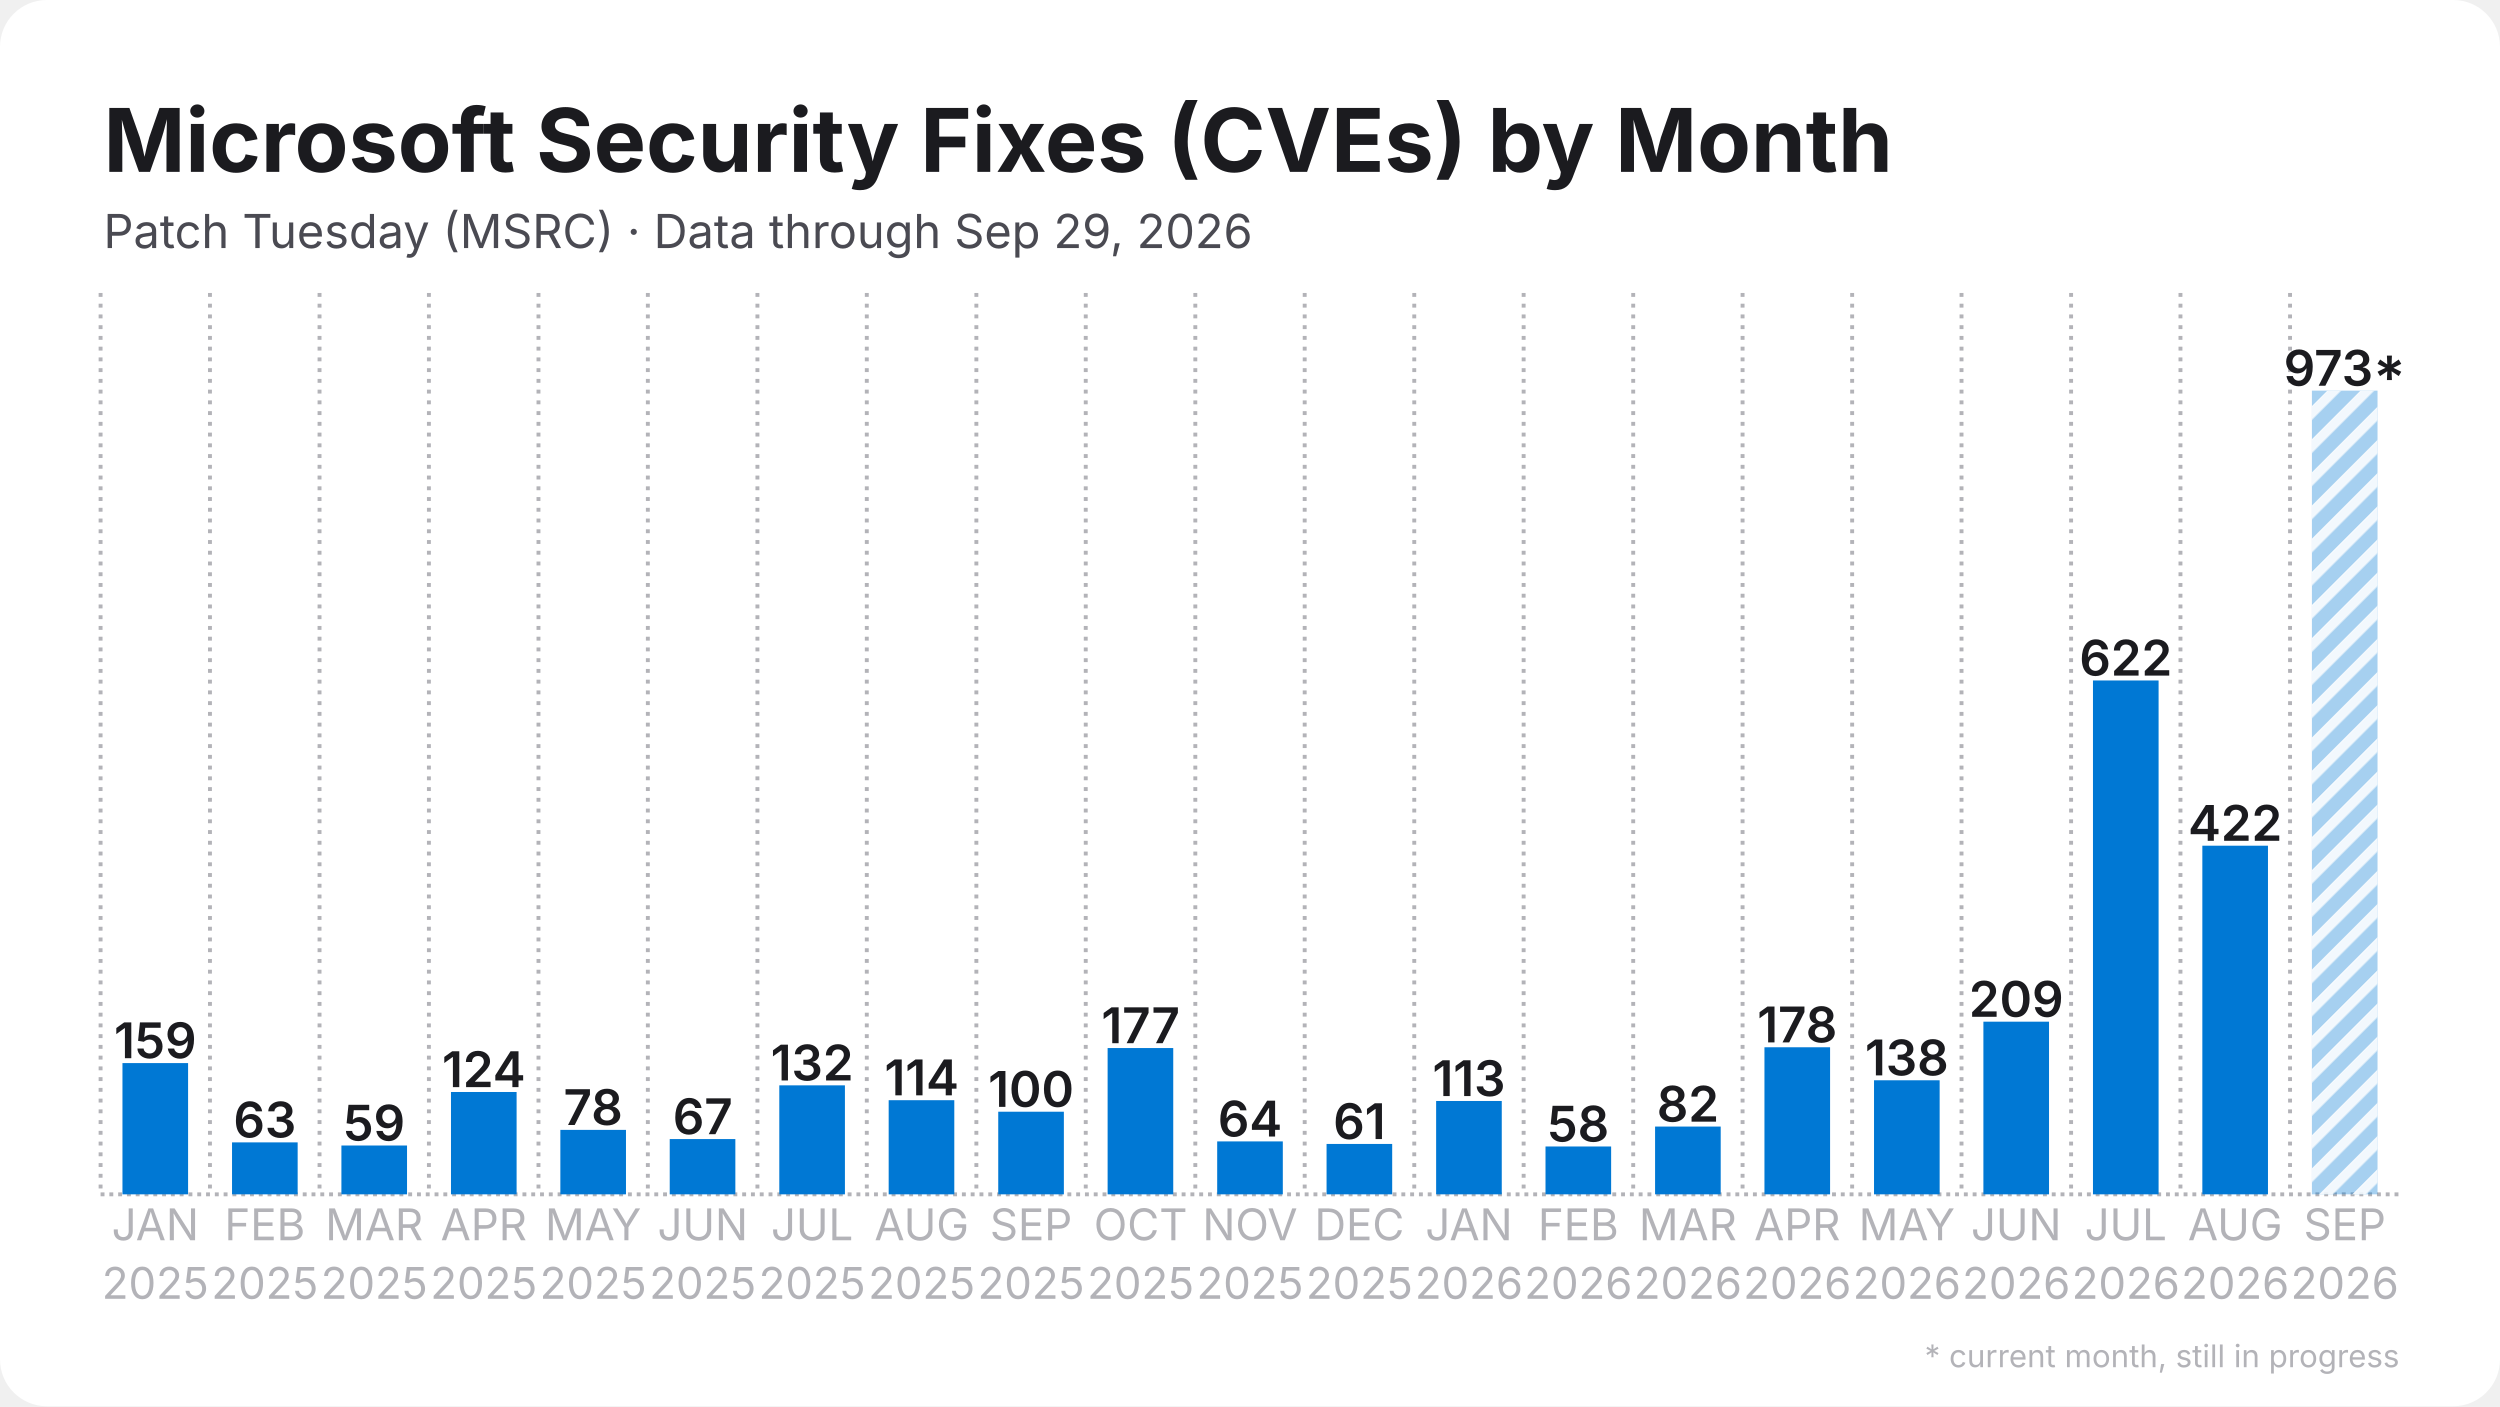
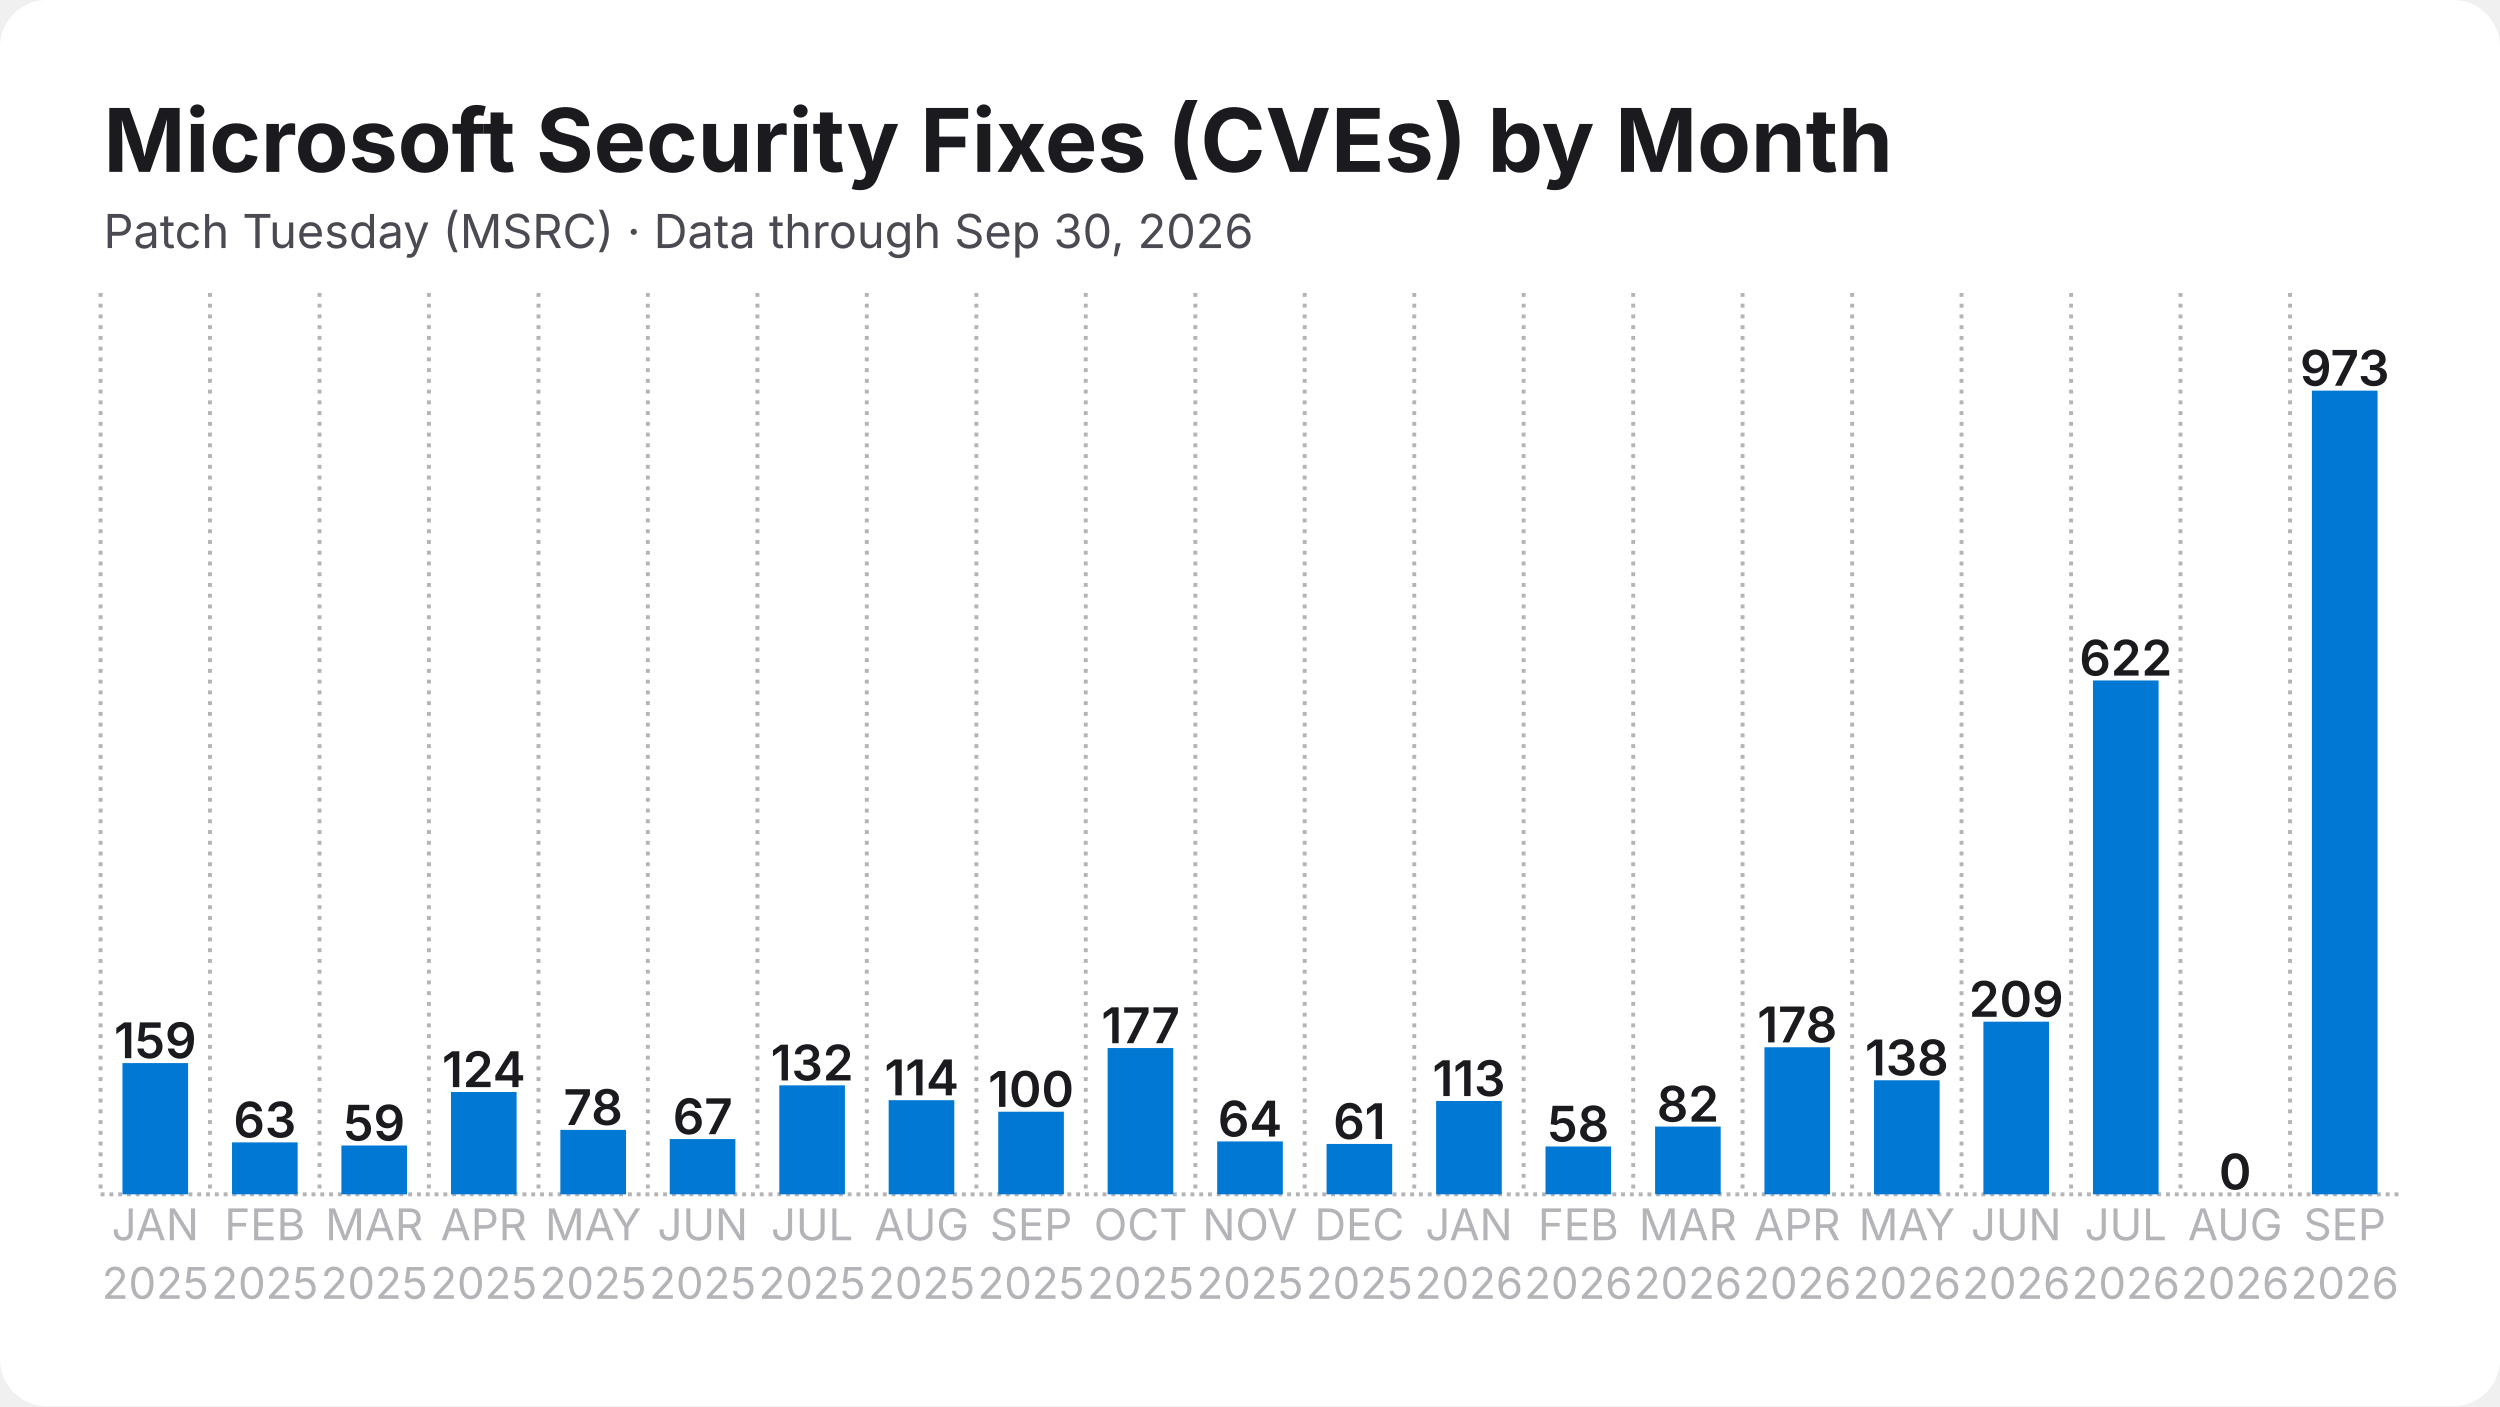
<svg xmlns="http://www.w3.org/2000/svg" width="1280" height="720" viewBox="0 0 1280 720">
  <rect width="1280" height="720" rx="24" fill="#ffffff" />
  <defs>
    <pattern id="stripes" width="12" height="12" patternUnits="userSpaceOnUse" patternTransform="rotate(45)">
      <rect width="12" height="12" fill="none" />
      <rect width="5" height="12" fill="#ffffff" opacity="0.85" />
    </pattern>
  </defs>
  <line x1="51.5" y1="611.5" x2="1228.5" y2="611.5" stroke="#b3b3b8" stroke-width="2" stroke-dasharray="2 2.5" />
  <line x1="51.5" y1="150.0" x2="51.5" y2="611.5" stroke="#b3b3b8" stroke-width="2" stroke-dasharray="2 3.5" />
  <line x1="107.5" y1="150.0" x2="107.5" y2="611.5" stroke="#b3b3b8" stroke-width="2" stroke-dasharray="2 3.5" />
  <line x1="163.6" y1="150.0" x2="163.6" y2="611.5" stroke="#b3b3b8" stroke-width="2" stroke-dasharray="2 3.5" />
  <line x1="219.6" y1="150.0" x2="219.6" y2="611.5" stroke="#b3b3b8" stroke-width="2" stroke-dasharray="2 3.5" />
  <line x1="275.7" y1="150.0" x2="275.7" y2="611.5" stroke="#b3b3b8" stroke-width="2" stroke-dasharray="2 3.5" />
  <line x1="331.7" y1="150.0" x2="331.7" y2="611.5" stroke="#b3b3b8" stroke-width="2" stroke-dasharray="2 3.5" />
  <line x1="387.8" y1="150.0" x2="387.8" y2="611.5" stroke="#b3b3b8" stroke-width="2" stroke-dasharray="2 3.5" />
  <line x1="443.8" y1="150.0" x2="443.8" y2="611.5" stroke="#b3b3b8" stroke-width="2" stroke-dasharray="2 3.5" />
  <line x1="499.9" y1="150.0" x2="499.9" y2="611.5" stroke="#b3b3b8" stroke-width="2" stroke-dasharray="2 3.5" />
  <line x1="555.9" y1="150.0" x2="555.9" y2="611.5" stroke="#b3b3b8" stroke-width="2" stroke-dasharray="2 3.5" />
  <line x1="612.0" y1="150.0" x2="612.0" y2="611.5" stroke="#b3b3b8" stroke-width="2" stroke-dasharray="2 3.5" />
  <line x1="668.0" y1="150.0" x2="668.0" y2="611.5" stroke="#b3b3b8" stroke-width="2" stroke-dasharray="2 3.5" />
  <line x1="724.1" y1="150.0" x2="724.1" y2="611.5" stroke="#b3b3b8" stroke-width="2" stroke-dasharray="2 3.5" />
  <line x1="780.1" y1="150.0" x2="780.1" y2="611.5" stroke="#b3b3b8" stroke-width="2" stroke-dasharray="2 3.5" />
  <line x1="836.2" y1="150.0" x2="836.2" y2="611.5" stroke="#b3b3b8" stroke-width="2" stroke-dasharray="2 3.5" />
  <line x1="892.2" y1="150.0" x2="892.2" y2="611.5" stroke="#b3b3b8" stroke-width="2" stroke-dasharray="2 3.5" />
  <line x1="948.3" y1="150.0" x2="948.3" y2="611.5" stroke="#b3b3b8" stroke-width="2" stroke-dasharray="2 3.5" />
  <line x1="1004.3" y1="150.0" x2="1004.3" y2="611.5" stroke="#b3b3b8" stroke-width="2" stroke-dasharray="2 3.5" />
  <line x1="1060.4" y1="150.0" x2="1060.4" y2="611.5" stroke="#b3b3b8" stroke-width="2" stroke-dasharray="2 3.5" />
  <line x1="1116.4" y1="150.0" x2="1116.4" y2="611.5" stroke="#b3b3b8" stroke-width="2" stroke-dasharray="2 3.5" />
  <line x1="1172.5" y1="150.0" x2="1172.5" y2="611.5" stroke="#b3b3b8" stroke-width="2" stroke-dasharray="2 3.5" />
  <rect x="62.7" y="544.3" width="33.6" height="67.2" fill="#0078d4" />
  <text x="79.5" y="541.8" text-anchor="middle" font-family="Inter, Segoe UI, Helvetica, Arial, sans-serif" font-size="25.2" font-weight="600" fill="#1b1b1f">159</text>
  <rect x="118.8" y="584.9" width="33.6" height="26.6" fill="#0078d4" />
  <text x="135.6" y="582.4" text-anchor="middle" font-family="Inter, Segoe UI, Helvetica, Arial, sans-serif" font-size="25.2" font-weight="600" fill="#1b1b1f">63</text>
  <rect x="174.8" y="586.5" width="33.6" height="25.0" fill="#0078d4" />
  <text x="191.6" y="584.0" text-anchor="middle" font-family="Inter, Segoe UI, Helvetica, Arial, sans-serif" font-size="25.2" font-weight="600" fill="#1b1b1f">59</text>
  <rect x="230.9" y="559.1" width="33.6" height="52.4" fill="#0078d4" />
  <text x="247.7" y="556.6" text-anchor="middle" font-family="Inter, Segoe UI, Helvetica, Arial, sans-serif" font-size="25.2" font-weight="600" fill="#1b1b1f">124</text>
  <rect x="286.9" y="578.5" width="33.6" height="33.0" fill="#0078d4" />
  <text x="303.7" y="576.0" text-anchor="middle" font-family="Inter, Segoe UI, Helvetica, Arial, sans-serif" font-size="25.2" font-weight="600" fill="#1b1b1f">78</text>
  <rect x="342.9" y="583.2" width="33.6" height="28.3" fill="#0078d4" />
  <text x="359.8" y="580.7" text-anchor="middle" font-family="Inter, Segoe UI, Helvetica, Arial, sans-serif" font-size="25.2" font-weight="600" fill="#1b1b1f">67</text>
  <rect x="399.0" y="555.7" width="33.6" height="55.8" fill="#0078d4" />
  <text x="415.8" y="553.2" text-anchor="middle" font-family="Inter, Segoe UI, Helvetica, Arial, sans-serif" font-size="25.2" font-weight="600" fill="#1b1b1f">132</text>
  <rect x="455.0" y="563.3" width="33.6" height="48.2" fill="#0078d4" />
  <text x="471.9" y="560.8" text-anchor="middle" font-family="Inter, Segoe UI, Helvetica, Arial, sans-serif" font-size="25.2" font-weight="600" fill="#1b1b1f">114</text>
  <rect x="511.1" y="569.2" width="33.6" height="42.3" fill="#0078d4" />
  <text x="527.9" y="566.7" text-anchor="middle" font-family="Inter, Segoe UI, Helvetica, Arial, sans-serif" font-size="25.2" font-weight="600" fill="#1b1b1f">100</text>
  <rect x="567.1" y="536.6" width="33.6" height="74.9" fill="#0078d4" />
  <text x="584.0" y="534.1" text-anchor="middle" font-family="Inter, Segoe UI, Helvetica, Arial, sans-serif" font-size="25.2" font-weight="600" fill="#1b1b1f">177</text>
  <rect x="623.2" y="584.4" width="33.6" height="27.1" fill="#0078d4" />
  <text x="640.0" y="581.9" text-anchor="middle" font-family="Inter, Segoe UI, Helvetica, Arial, sans-serif" font-size="25.2" font-weight="600" fill="#1b1b1f">64</text>
  <rect x="679.2" y="585.7" width="33.6" height="25.8" fill="#0078d4" />
  <text x="696.0" y="583.2" text-anchor="middle" font-family="Inter, Segoe UI, Helvetica, Arial, sans-serif" font-size="25.2" font-weight="600" fill="#1b1b1f">61</text>
  <rect x="735.3" y="563.7" width="33.6" height="47.8" fill="#0078d4" />
  <text x="752.1" y="561.2" text-anchor="middle" font-family="Inter, Segoe UI, Helvetica, Arial, sans-serif" font-size="25.2" font-weight="600" fill="#1b1b1f">113</text>
  <rect x="791.3" y="587.0" width="33.6" height="24.5" fill="#0078d4" />
  <text x="808.1" y="584.5" text-anchor="middle" font-family="Inter, Segoe UI, Helvetica, Arial, sans-serif" font-size="25.2" font-weight="600" fill="#1b1b1f">58</text>
  <rect x="847.4" y="576.8" width="33.6" height="34.7" fill="#0078d4" />
  <text x="864.2" y="574.3" text-anchor="middle" font-family="Inter, Segoe UI, Helvetica, Arial, sans-serif" font-size="25.2" font-weight="600" fill="#1b1b1f">82</text>
  <rect x="903.4" y="536.2" width="33.6" height="75.3" fill="#0078d4" />
  <text x="920.2" y="533.7" text-anchor="middle" font-family="Inter, Segoe UI, Helvetica, Arial, sans-serif" font-size="25.2" font-weight="600" fill="#1b1b1f">178</text>
  <rect x="959.5" y="553.1" width="33.6" height="58.4" fill="#0078d4" />
  <text x="976.3" y="550.6" text-anchor="middle" font-family="Inter, Segoe UI, Helvetica, Arial, sans-serif" font-size="25.2" font-weight="600" fill="#1b1b1f">138</text>
  <rect x="1015.5" y="523.1" width="33.6" height="88.4" fill="#0078d4" />
  <text x="1032.3" y="520.6" text-anchor="middle" font-family="Inter, Segoe UI, Helvetica, Arial, sans-serif" font-size="25.2" font-weight="600" fill="#1b1b1f">209</text>
  <rect x="1071.6" y="348.4" width="33.6" height="263.1" fill="#0078d4" />
  <text x="1088.4" y="345.9" text-anchor="middle" font-family="Inter, Segoe UI, Helvetica, Arial, sans-serif" font-size="25.2" font-weight="600" fill="#1b1b1f">622</text>
-   <rect x="1127.6" y="433.0" width="33.6" height="178.5" fill="#0078d4" />
-   <text x="1144.4" y="430.5" text-anchor="middle" font-family="Inter, Segoe UI, Helvetica, Arial, sans-serif" font-size="25.2" font-weight="600" fill="#1b1b1f">422</text>
-   <rect x="1183.7" y="200.0" width="33.6" height="411.5" fill="#0078d4" opacity="0.35" />
-   <rect x="1183.7" y="200.0" width="33.6" height="411.5" fill="url(#stripes)" />
-   <text x="1200.5" y="197.5" text-anchor="middle" font-family="Inter, Segoe UI, Helvetica, Arial, sans-serif" font-size="25.2" font-weight="600" fill="#1b1b1f">973*</text>
+   <rect x="1127.6" y="611.5" width="33.6" height="0.0" fill="#0078d4" />
+   <text x="1144.4" y="609.0" text-anchor="middle" font-family="Inter, Segoe UI, Helvetica, Arial, sans-serif" font-size="25.2" font-weight="600" fill="#1b1b1f">0</text>
+   <rect x="1183.7" y="200.0" width="33.6" height="411.5" fill="#0078d4" />
+   <text x="1200.5" y="197.5" text-anchor="middle" font-family="Inter, Segoe UI, Helvetica, Arial, sans-serif" font-size="25.2" font-weight="600" fill="#1b1b1f">973</text>
  <text x="79.5" y="635" text-anchor="middle" font-family="Inter, Segoe UI, Helvetica, Arial, sans-serif" font-size="22.4" fill="#b3b3b8">JAN</text>
  <text x="79.5" y="665" text-anchor="middle" font-family="Inter, Segoe UI, Helvetica, Arial, sans-serif" font-size="22.4" fill="#b3b3b8">2025</text>
  <text x="135.6" y="635" text-anchor="middle" font-family="Inter, Segoe UI, Helvetica, Arial, sans-serif" font-size="22.4" fill="#b3b3b8">FEB</text>
  <text x="135.6" y="665" text-anchor="middle" font-family="Inter, Segoe UI, Helvetica, Arial, sans-serif" font-size="22.4" fill="#b3b3b8">2025</text>
  <text x="191.6" y="635" text-anchor="middle" font-family="Inter, Segoe UI, Helvetica, Arial, sans-serif" font-size="22.4" fill="#b3b3b8">MAR</text>
  <text x="191.6" y="665" text-anchor="middle" font-family="Inter, Segoe UI, Helvetica, Arial, sans-serif" font-size="22.4" fill="#b3b3b8">2025</text>
  <text x="247.7" y="635" text-anchor="middle" font-family="Inter, Segoe UI, Helvetica, Arial, sans-serif" font-size="22.4" fill="#b3b3b8">APR</text>
  <text x="247.7" y="665" text-anchor="middle" font-family="Inter, Segoe UI, Helvetica, Arial, sans-serif" font-size="22.4" fill="#b3b3b8">2025</text>
  <text x="303.7" y="635" text-anchor="middle" font-family="Inter, Segoe UI, Helvetica, Arial, sans-serif" font-size="22.4" fill="#b3b3b8">MAY</text>
  <text x="303.7" y="665" text-anchor="middle" font-family="Inter, Segoe UI, Helvetica, Arial, sans-serif" font-size="22.4" fill="#b3b3b8">2025</text>
  <text x="359.8" y="635" text-anchor="middle" font-family="Inter, Segoe UI, Helvetica, Arial, sans-serif" font-size="22.4" fill="#b3b3b8">JUN</text>
  <text x="359.8" y="665" text-anchor="middle" font-family="Inter, Segoe UI, Helvetica, Arial, sans-serif" font-size="22.4" fill="#b3b3b8">2025</text>
  <text x="415.8" y="635" text-anchor="middle" font-family="Inter, Segoe UI, Helvetica, Arial, sans-serif" font-size="22.4" fill="#b3b3b8">JUL</text>
  <text x="415.8" y="665" text-anchor="middle" font-family="Inter, Segoe UI, Helvetica, Arial, sans-serif" font-size="22.4" fill="#b3b3b8">2025</text>
  <text x="471.9" y="635" text-anchor="middle" font-family="Inter, Segoe UI, Helvetica, Arial, sans-serif" font-size="22.4" fill="#b3b3b8">AUG</text>
  <text x="471.9" y="665" text-anchor="middle" font-family="Inter, Segoe UI, Helvetica, Arial, sans-serif" font-size="22.4" fill="#b3b3b8">2025</text>
  <text x="527.9" y="635" text-anchor="middle" font-family="Inter, Segoe UI, Helvetica, Arial, sans-serif" font-size="22.4" fill="#b3b3b8">SEP</text>
  <text x="527.9" y="665" text-anchor="middle" font-family="Inter, Segoe UI, Helvetica, Arial, sans-serif" font-size="22.4" fill="#b3b3b8">2025</text>
  <text x="584.0" y="635" text-anchor="middle" font-family="Inter, Segoe UI, Helvetica, Arial, sans-serif" font-size="22.4" fill="#b3b3b8">OCT</text>
  <text x="584.0" y="665" text-anchor="middle" font-family="Inter, Segoe UI, Helvetica, Arial, sans-serif" font-size="22.4" fill="#b3b3b8">2025</text>
  <text x="640.0" y="635" text-anchor="middle" font-family="Inter, Segoe UI, Helvetica, Arial, sans-serif" font-size="22.4" fill="#b3b3b8">NOV</text>
  <text x="640.0" y="665" text-anchor="middle" font-family="Inter, Segoe UI, Helvetica, Arial, sans-serif" font-size="22.4" fill="#b3b3b8">2025</text>
  <text x="696.0" y="635" text-anchor="middle" font-family="Inter, Segoe UI, Helvetica, Arial, sans-serif" font-size="22.4" fill="#b3b3b8">DEC</text>
  <text x="696.0" y="665" text-anchor="middle" font-family="Inter, Segoe UI, Helvetica, Arial, sans-serif" font-size="22.4" fill="#b3b3b8">2025</text>
  <text x="752.1" y="635" text-anchor="middle" font-family="Inter, Segoe UI, Helvetica, Arial, sans-serif" font-size="22.4" fill="#b3b3b8">JAN</text>
  <text x="752.1" y="665" text-anchor="middle" font-family="Inter, Segoe UI, Helvetica, Arial, sans-serif" font-size="22.4" fill="#b3b3b8">2026</text>
  <text x="808.1" y="635" text-anchor="middle" font-family="Inter, Segoe UI, Helvetica, Arial, sans-serif" font-size="22.4" fill="#b3b3b8">FEB</text>
  <text x="808.1" y="665" text-anchor="middle" font-family="Inter, Segoe UI, Helvetica, Arial, sans-serif" font-size="22.4" fill="#b3b3b8">2026</text>
  <text x="864.2" y="635" text-anchor="middle" font-family="Inter, Segoe UI, Helvetica, Arial, sans-serif" font-size="22.4" fill="#b3b3b8">MAR</text>
  <text x="864.2" y="665" text-anchor="middle" font-family="Inter, Segoe UI, Helvetica, Arial, sans-serif" font-size="22.4" fill="#b3b3b8">2026</text>
  <text x="920.2" y="635" text-anchor="middle" font-family="Inter, Segoe UI, Helvetica, Arial, sans-serif" font-size="22.4" fill="#b3b3b8">APR</text>
  <text x="920.2" y="665" text-anchor="middle" font-family="Inter, Segoe UI, Helvetica, Arial, sans-serif" font-size="22.4" fill="#b3b3b8">2026</text>
  <text x="976.3" y="635" text-anchor="middle" font-family="Inter, Segoe UI, Helvetica, Arial, sans-serif" font-size="22.4" fill="#b3b3b8">MAY</text>
  <text x="976.3" y="665" text-anchor="middle" font-family="Inter, Segoe UI, Helvetica, Arial, sans-serif" font-size="22.4" fill="#b3b3b8">2026</text>
  <text x="1032.3" y="635" text-anchor="middle" font-family="Inter, Segoe UI, Helvetica, Arial, sans-serif" font-size="22.4" fill="#b3b3b8">JUN</text>
  <text x="1032.3" y="665" text-anchor="middle" font-family="Inter, Segoe UI, Helvetica, Arial, sans-serif" font-size="22.4" fill="#b3b3b8">2026</text>
  <text x="1088.4" y="635" text-anchor="middle" font-family="Inter, Segoe UI, Helvetica, Arial, sans-serif" font-size="22.4" fill="#b3b3b8">JUL</text>
  <text x="1088.4" y="665" text-anchor="middle" font-family="Inter, Segoe UI, Helvetica, Arial, sans-serif" font-size="22.4" fill="#b3b3b8">2026</text>
  <text x="1144.4" y="635" text-anchor="middle" font-family="Inter, Segoe UI, Helvetica, Arial, sans-serif" font-size="22.4" fill="#b3b3b8">AUG</text>
  <text x="1144.4" y="665" text-anchor="middle" font-family="Inter, Segoe UI, Helvetica, Arial, sans-serif" font-size="22.4" fill="#b3b3b8">2026</text>
  <text x="1200.5" y="635" text-anchor="middle" font-family="Inter, Segoe UI, Helvetica, Arial, sans-serif" font-size="22.4" fill="#b3b3b8">SEP</text>
  <text x="1200.5" y="665" text-anchor="middle" font-family="Inter, Segoe UI, Helvetica, Arial, sans-serif" font-size="22.4" fill="#b3b3b8">2026</text>
  <text x="53.0" y="88.0" font-family="Inter, Segoe UI, Helvetica, Arial, sans-serif" font-size="45" font-weight="700" fill="#1b1b1f">Microsoft Security Fixes (CVEs) by Month</text>
-   <text x="53.0" y="127.0" font-family="Inter, Segoe UI, Helvetica, Arial, sans-serif" font-size="24" fill="#4a4a52">Patch Tuesday (MSRC) · Data through Sep 29, 2026</text>
-   <text x="1228.5" y="700" text-anchor="end" font-family="Inter, Segoe UI, Helvetica, Arial, sans-serif" font-size="16" fill="#b3b3b8">* current month, still in progress</text>
+   <text x="53.0" y="127.0" font-family="Inter, Segoe UI, Helvetica, Arial, sans-serif" font-size="24" fill="#4a4a52">Patch Tuesday (MSRC) · Data through Sep 30, 2026</text>
</svg>
